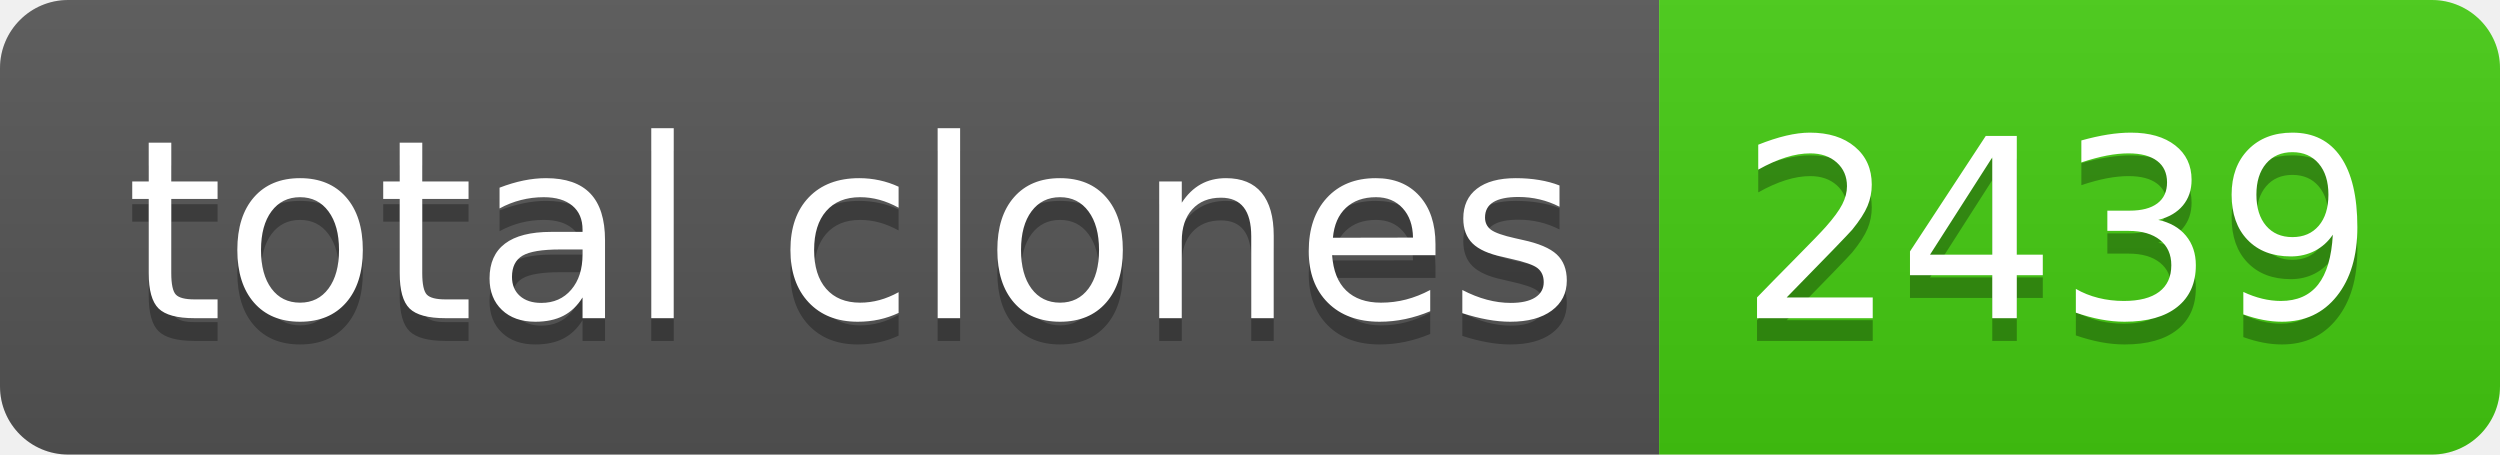
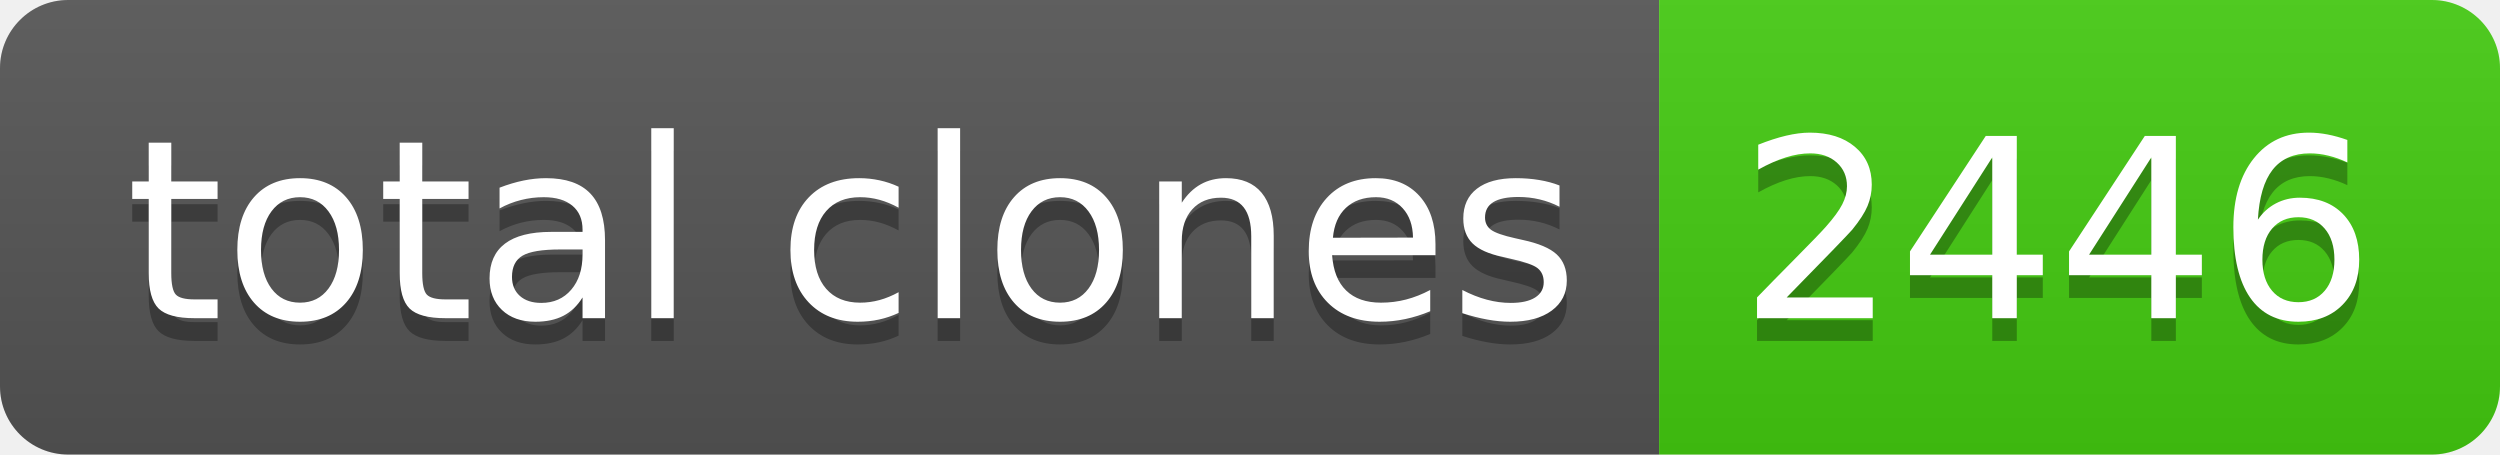
- <svg xmlns="http://www.w3.org/2000/svg" width="110" height="20" role="img" aria-label="total clones: 2439">
+ <svg xmlns="http://www.w3.org/2000/svg" width="110" height="20" role="img" aria-label="total clones: 2446">
  <linearGradient id="s" x2="0" y2="100%">
    <stop offset="0" stop-color="#bbb" stop-opacity=".1" />
    <stop offset="1" stop-opacity=".1" />
  </linearGradient>
  <clipPath id="r">
    <rect width="110" height="20" rx="3" fill="#fff" />
  </clipPath>
  <g clip-path="url(#r)">
    <rect width="73" height="20" fill="#555" />
    <rect x="73" width="37" height="20" fill="#4c1" />
    <rect width="110" height="20" fill="url(#s)" />
  </g>
  <g fill="#fff" text-anchor="middle" font-family="Verdana,Geneva,DejaVu Sans,sans-serif" text-rendering="geometricPrecision" font-size="110">
    <text aria-hidden="true" x="375" y="150" fill="#010101" fill-opacity=".3" transform="scale(.1)" textLength="630">total clones</text>
    <text x="375" y="140" transform="scale(.1)" fill="#fff" textLength="630">total clones</text>
-     <text aria-hidden="true" x="905" y="150" fill="#010101" fill-opacity=".3" transform="scale(.1)" textLength="270">2439</text>
-     <text x="905" y="140" transform="scale(.1)" fill="#fff" textLength="270">2439</text>
+     <text aria-hidden="true" x="905" y="150" fill="#010101" fill-opacity=".3" transform="scale(.1)" textLength="270">2446</text>
+     <text x="905" y="140" transform="scale(.1)" fill="#fff" textLength="270">2446</text>
  </g>
</svg>
